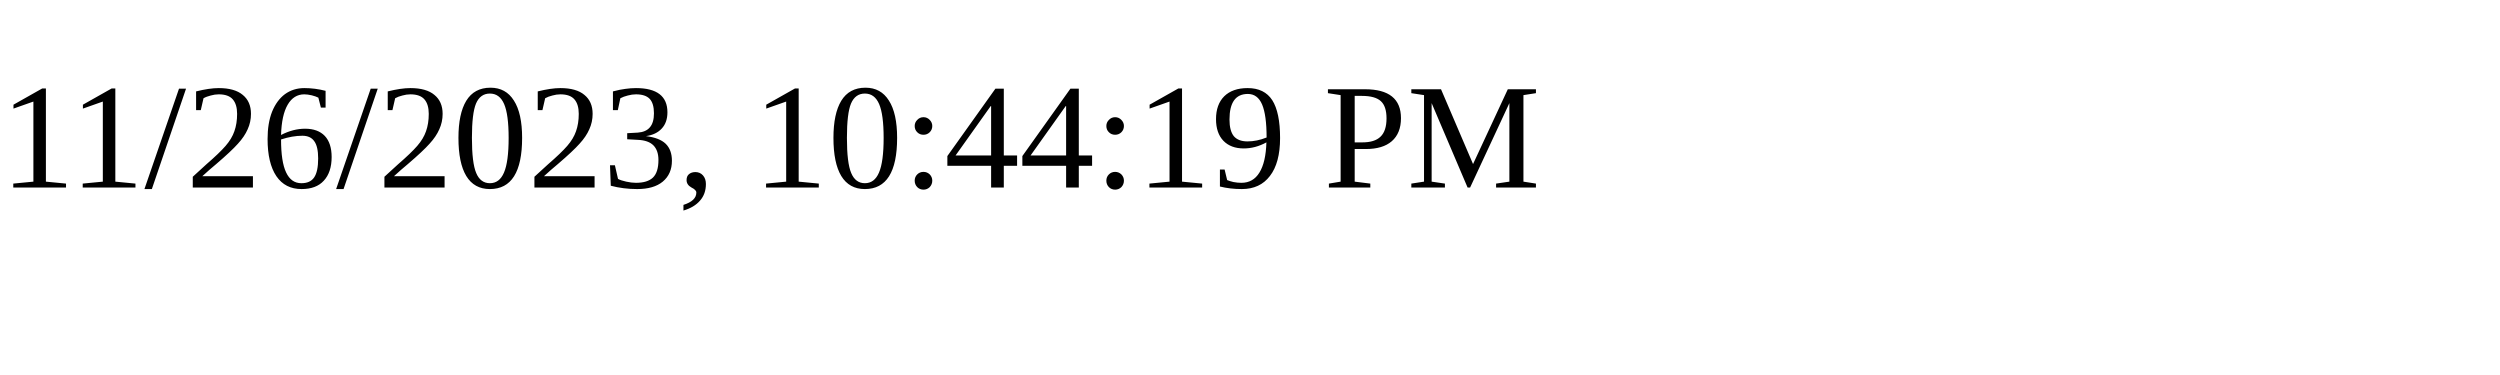
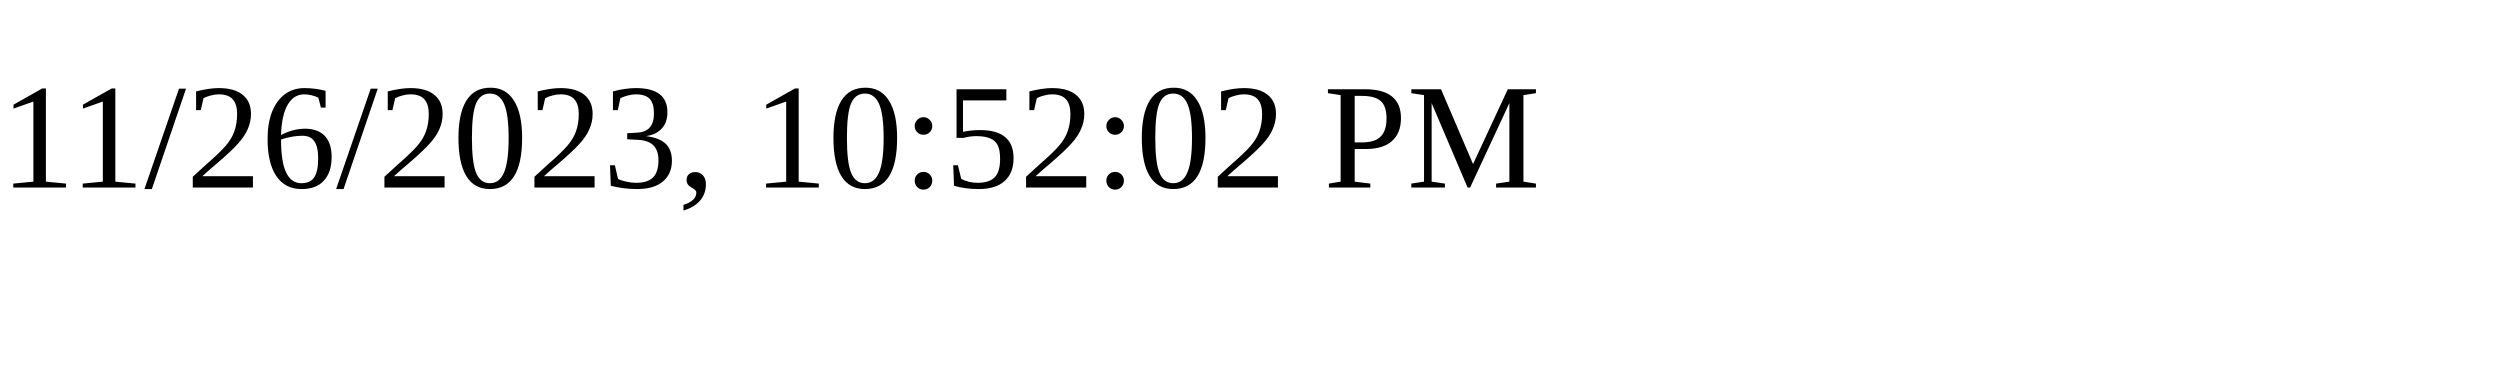
<svg xmlns="http://www.w3.org/2000/svg" height="30" width="200">
-   <text x="0" y="15">11/26/2023, 10:44:19 PM</text>
+   <text x="0" y="15">11/26/2023, 10:52:02 PM</text>
</svg>
